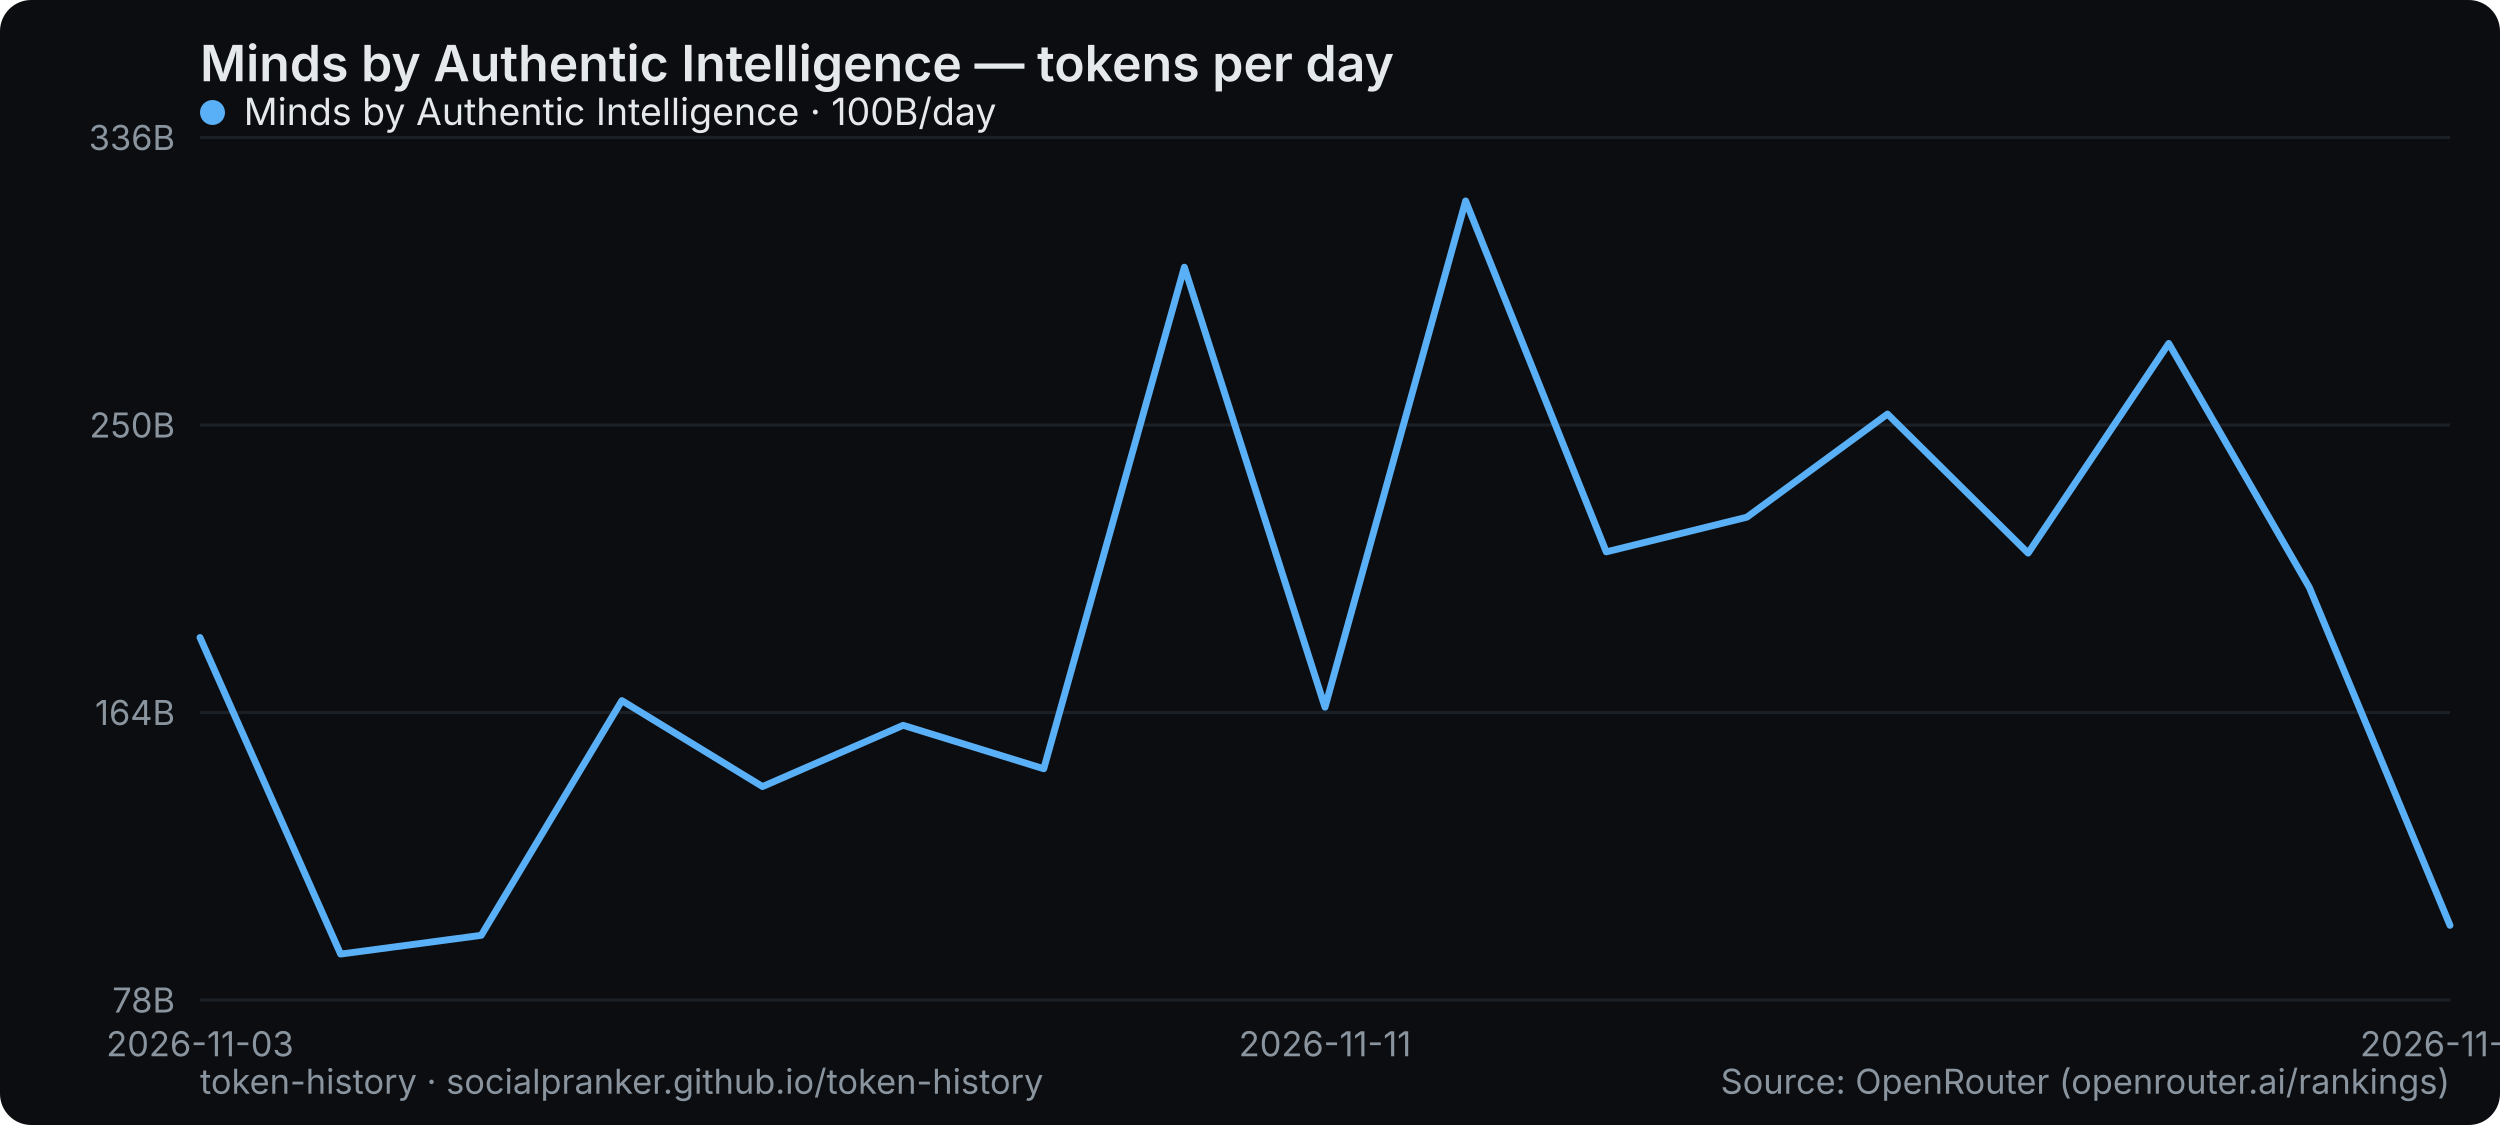
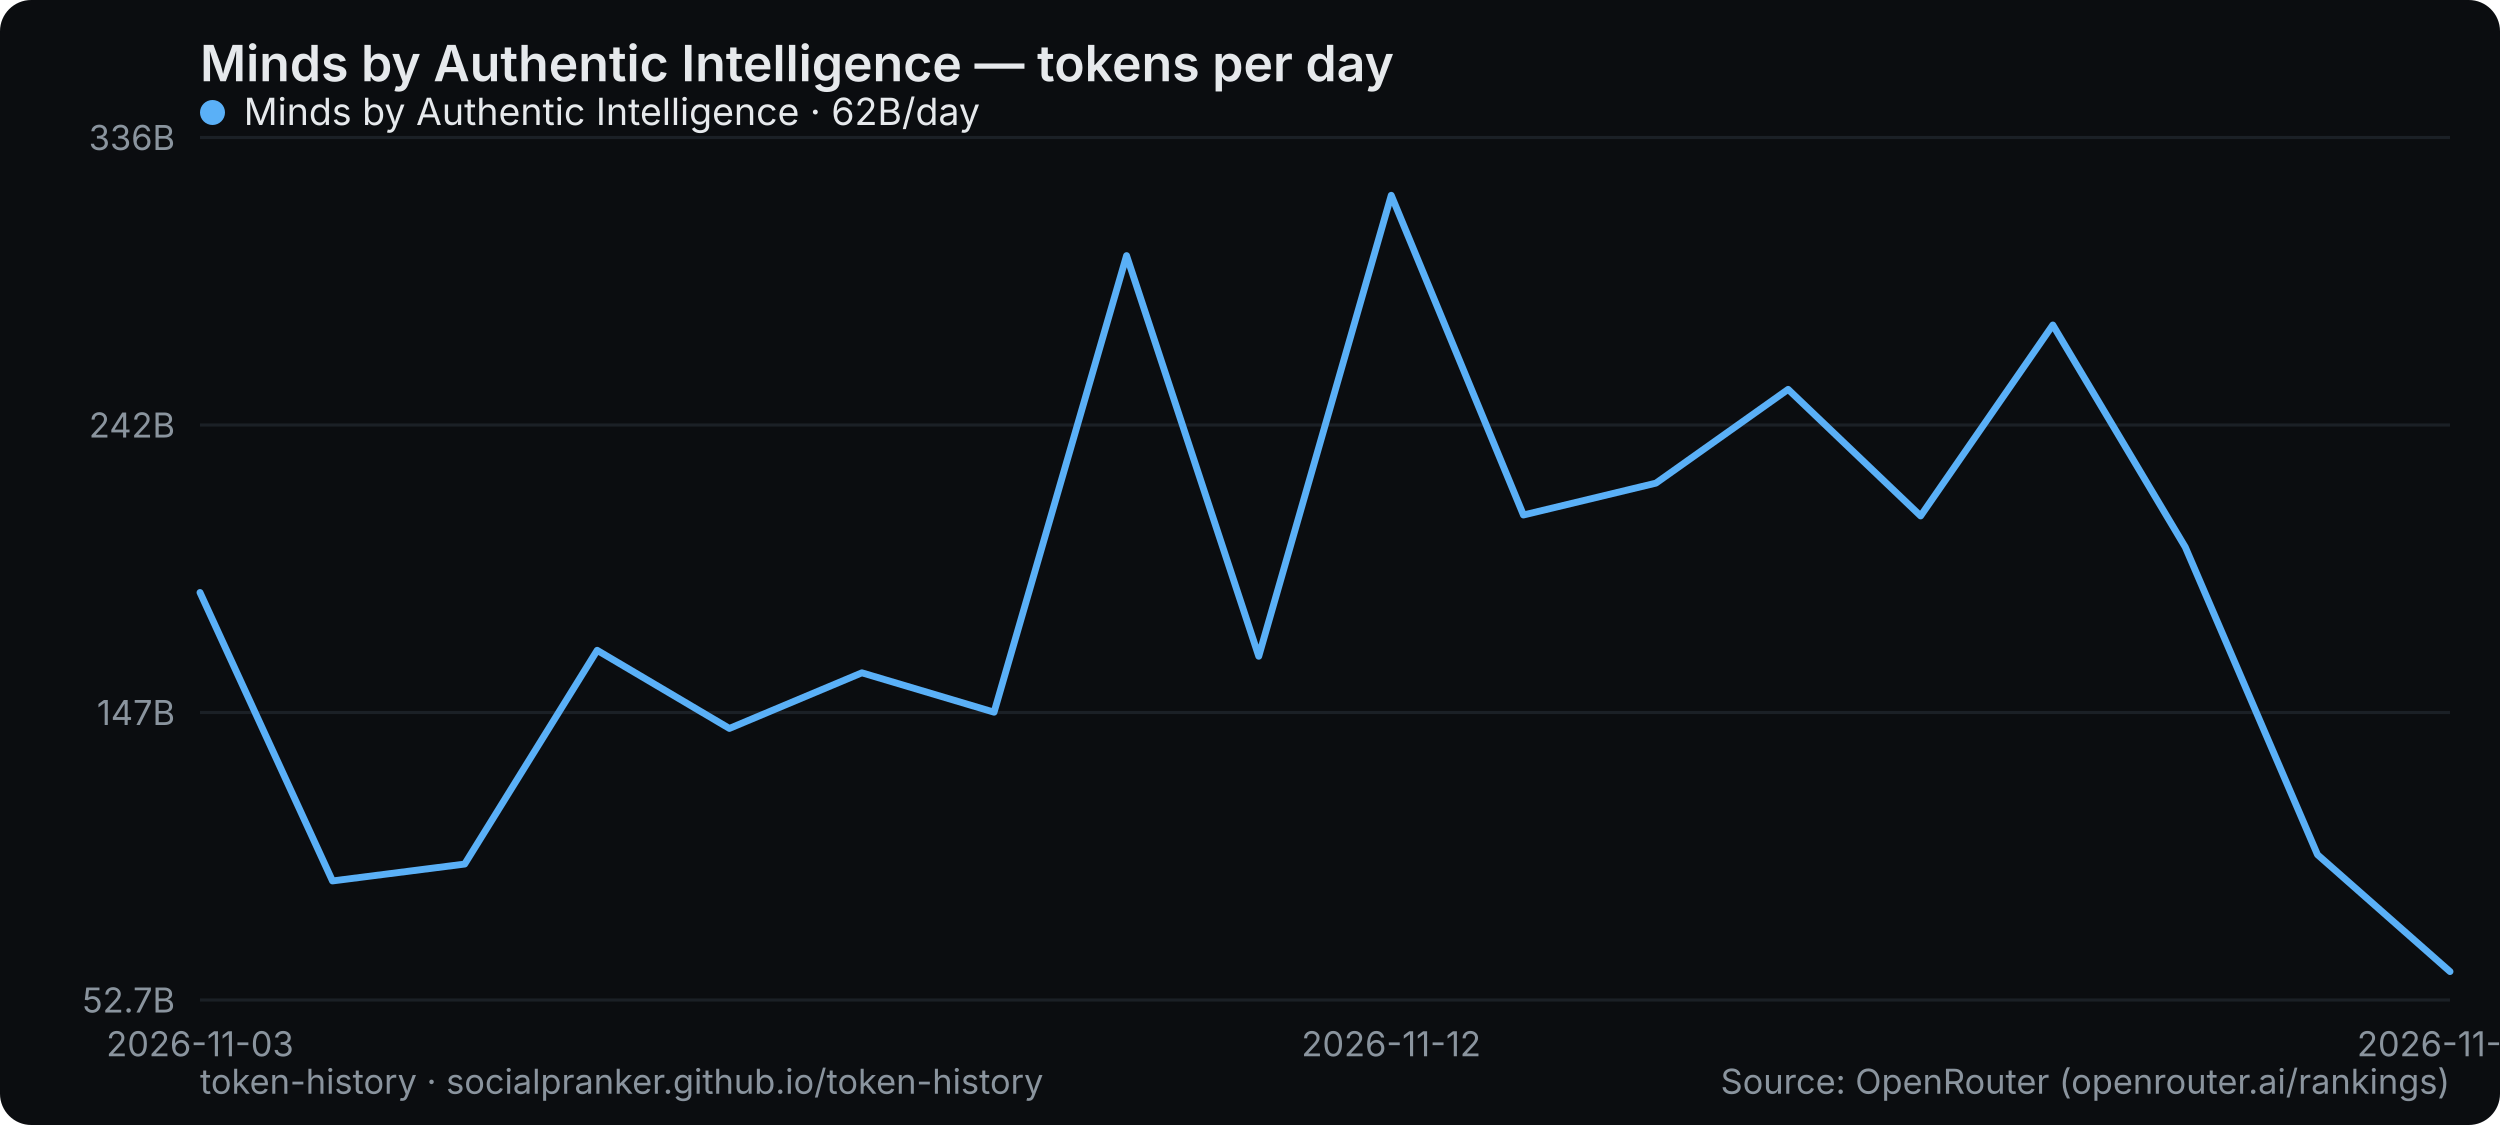
<svg xmlns="http://www.w3.org/2000/svg" width="800" height="360" viewBox="0 0 800 360" role="img" aria-label="Minds by Authentic Intelligence — tokens per day">
  <rect width="800" height="360" rx="10" fill="#0b0d10" />
  <text x="64" y="26" font-family="system-ui,-apple-system,Segoe UI,sans-serif" font-size="16" font-weight="600" fill="#e6e9ec">Minds by Authentic Intelligence — tokens per day</text>
  <line x1="64" y1="320" x2="784" y2="320" stroke="#1b2026" stroke-width="1" />
-   <text x="56" y="324" text-anchor="end" font-family="system-ui,-apple-system,Segoe UI,sans-serif" font-size="11" fill="#8a949e">78B</text>
+   <text x="56" y="324" text-anchor="end" font-family="system-ui,-apple-system,Segoe UI,sans-serif" font-size="11" fill="#8a949e">52.7B</text>
  <line x1="64" y1="228" x2="784" y2="228" stroke="#1b2026" stroke-width="1" />
-   <text x="56" y="232" text-anchor="end" font-family="system-ui,-apple-system,Segoe UI,sans-serif" font-size="11" fill="#8a949e">164B</text>
+   <text x="56" y="232" text-anchor="end" font-family="system-ui,-apple-system,Segoe UI,sans-serif" font-size="11" fill="#8a949e">147B</text>
  <line x1="64" y1="136" x2="784" y2="136" stroke="#1b2026" stroke-width="1" />
-   <text x="56" y="140" text-anchor="end" font-family="system-ui,-apple-system,Segoe UI,sans-serif" font-size="11" fill="#8a949e">250B</text>
+   <text x="56" y="140" text-anchor="end" font-family="system-ui,-apple-system,Segoe UI,sans-serif" font-size="11" fill="#8a949e">242B</text>
  <line x1="64" y1="44" x2="784" y2="44" stroke="#1b2026" stroke-width="1" />
  <text x="56" y="48" text-anchor="end" font-family="system-ui,-apple-system,Segoe UI,sans-serif" font-size="11" fill="#8a949e">336B</text>
  <text x="64" y="338" text-anchor="middle" font-family="system-ui,-apple-system,Segoe UI,sans-serif" font-size="11" fill="#8a949e">2026-11-03</text>
-   <text x="424" y="338" text-anchor="middle" font-family="system-ui,-apple-system,Segoe UI,sans-serif" font-size="11" fill="#8a949e">2026-11-11</text>
-   <text x="784" y="338" text-anchor="middle" font-family="system-ui,-apple-system,Segoe UI,sans-serif" font-size="11" fill="#8a949e">2026-11-19</text>
-   <polyline points="64.0,204.0 109.0,305.3 154.0,299.3 199.0,224.2 244.0,251.7 289.0,232.1 334.0,246.0 379.0,85.5 424.0,226.3 469.0,64.3 514.0,176.6 559.0,165.5 604.0,132.5 649.0,177.0 694.0,109.9 739.0,188.0 784.0,296.1" fill="none" stroke="#5ab0f7" stroke-width="2.2" stroke-linejoin="round" stroke-linecap="round" />
+   <text x="445.176" y="338" text-anchor="middle" font-family="system-ui,-apple-system,Segoe UI,sans-serif" font-size="11" fill="#8a949e">2026-11-12</text>
+   <text x="784" y="338" text-anchor="middle" font-family="system-ui,-apple-system,Segoe UI,sans-serif" font-size="11" fill="#8a949e">2026-11-20</text>
+   <polyline points="64.0,189.6 106.4,281.9 148.7,276.5 191.1,208.1 233.4,233.1 275.8,215.3 318.1,227.9 360.5,81.8 402.8,210.0 445.2,62.5 487.5,164.8 529.9,154.6 572.2,124.6 614.6,165.1 656.9,104.0 699.3,175.1 741.6,273.5 784.0,310.9" fill="none" stroke="#5ab0f7" stroke-width="2.2" stroke-linejoin="round" stroke-linecap="round" />
  <g font-family="system-ui,-apple-system,Segoe UI,sans-serif" font-size="12">
    <circle cx="68" cy="36" r="4" fill="#5ab0f7" />
-     <text x="78" y="40" fill="#e6e9ec">Minds by Authentic Intelligence · 100B/day</text>
+     <text x="78" y="40" fill="#e6e9ec">Minds by Authentic Intelligence · 62B/day</text>
  </g>
  <text x="64" y="350" font-family="system-ui,-apple-system,Segoe UI,sans-serif" font-size="11" fill="#8a949e">token-history · socialpranker.github.io/token-history</text>
  <text x="784" y="350" text-anchor="end" font-family="system-ui,-apple-system,Segoe UI,sans-serif" font-size="11" fill="#8a949e">Source: OpenRouter (openrouter.ai/rankings)</text>
</svg>
